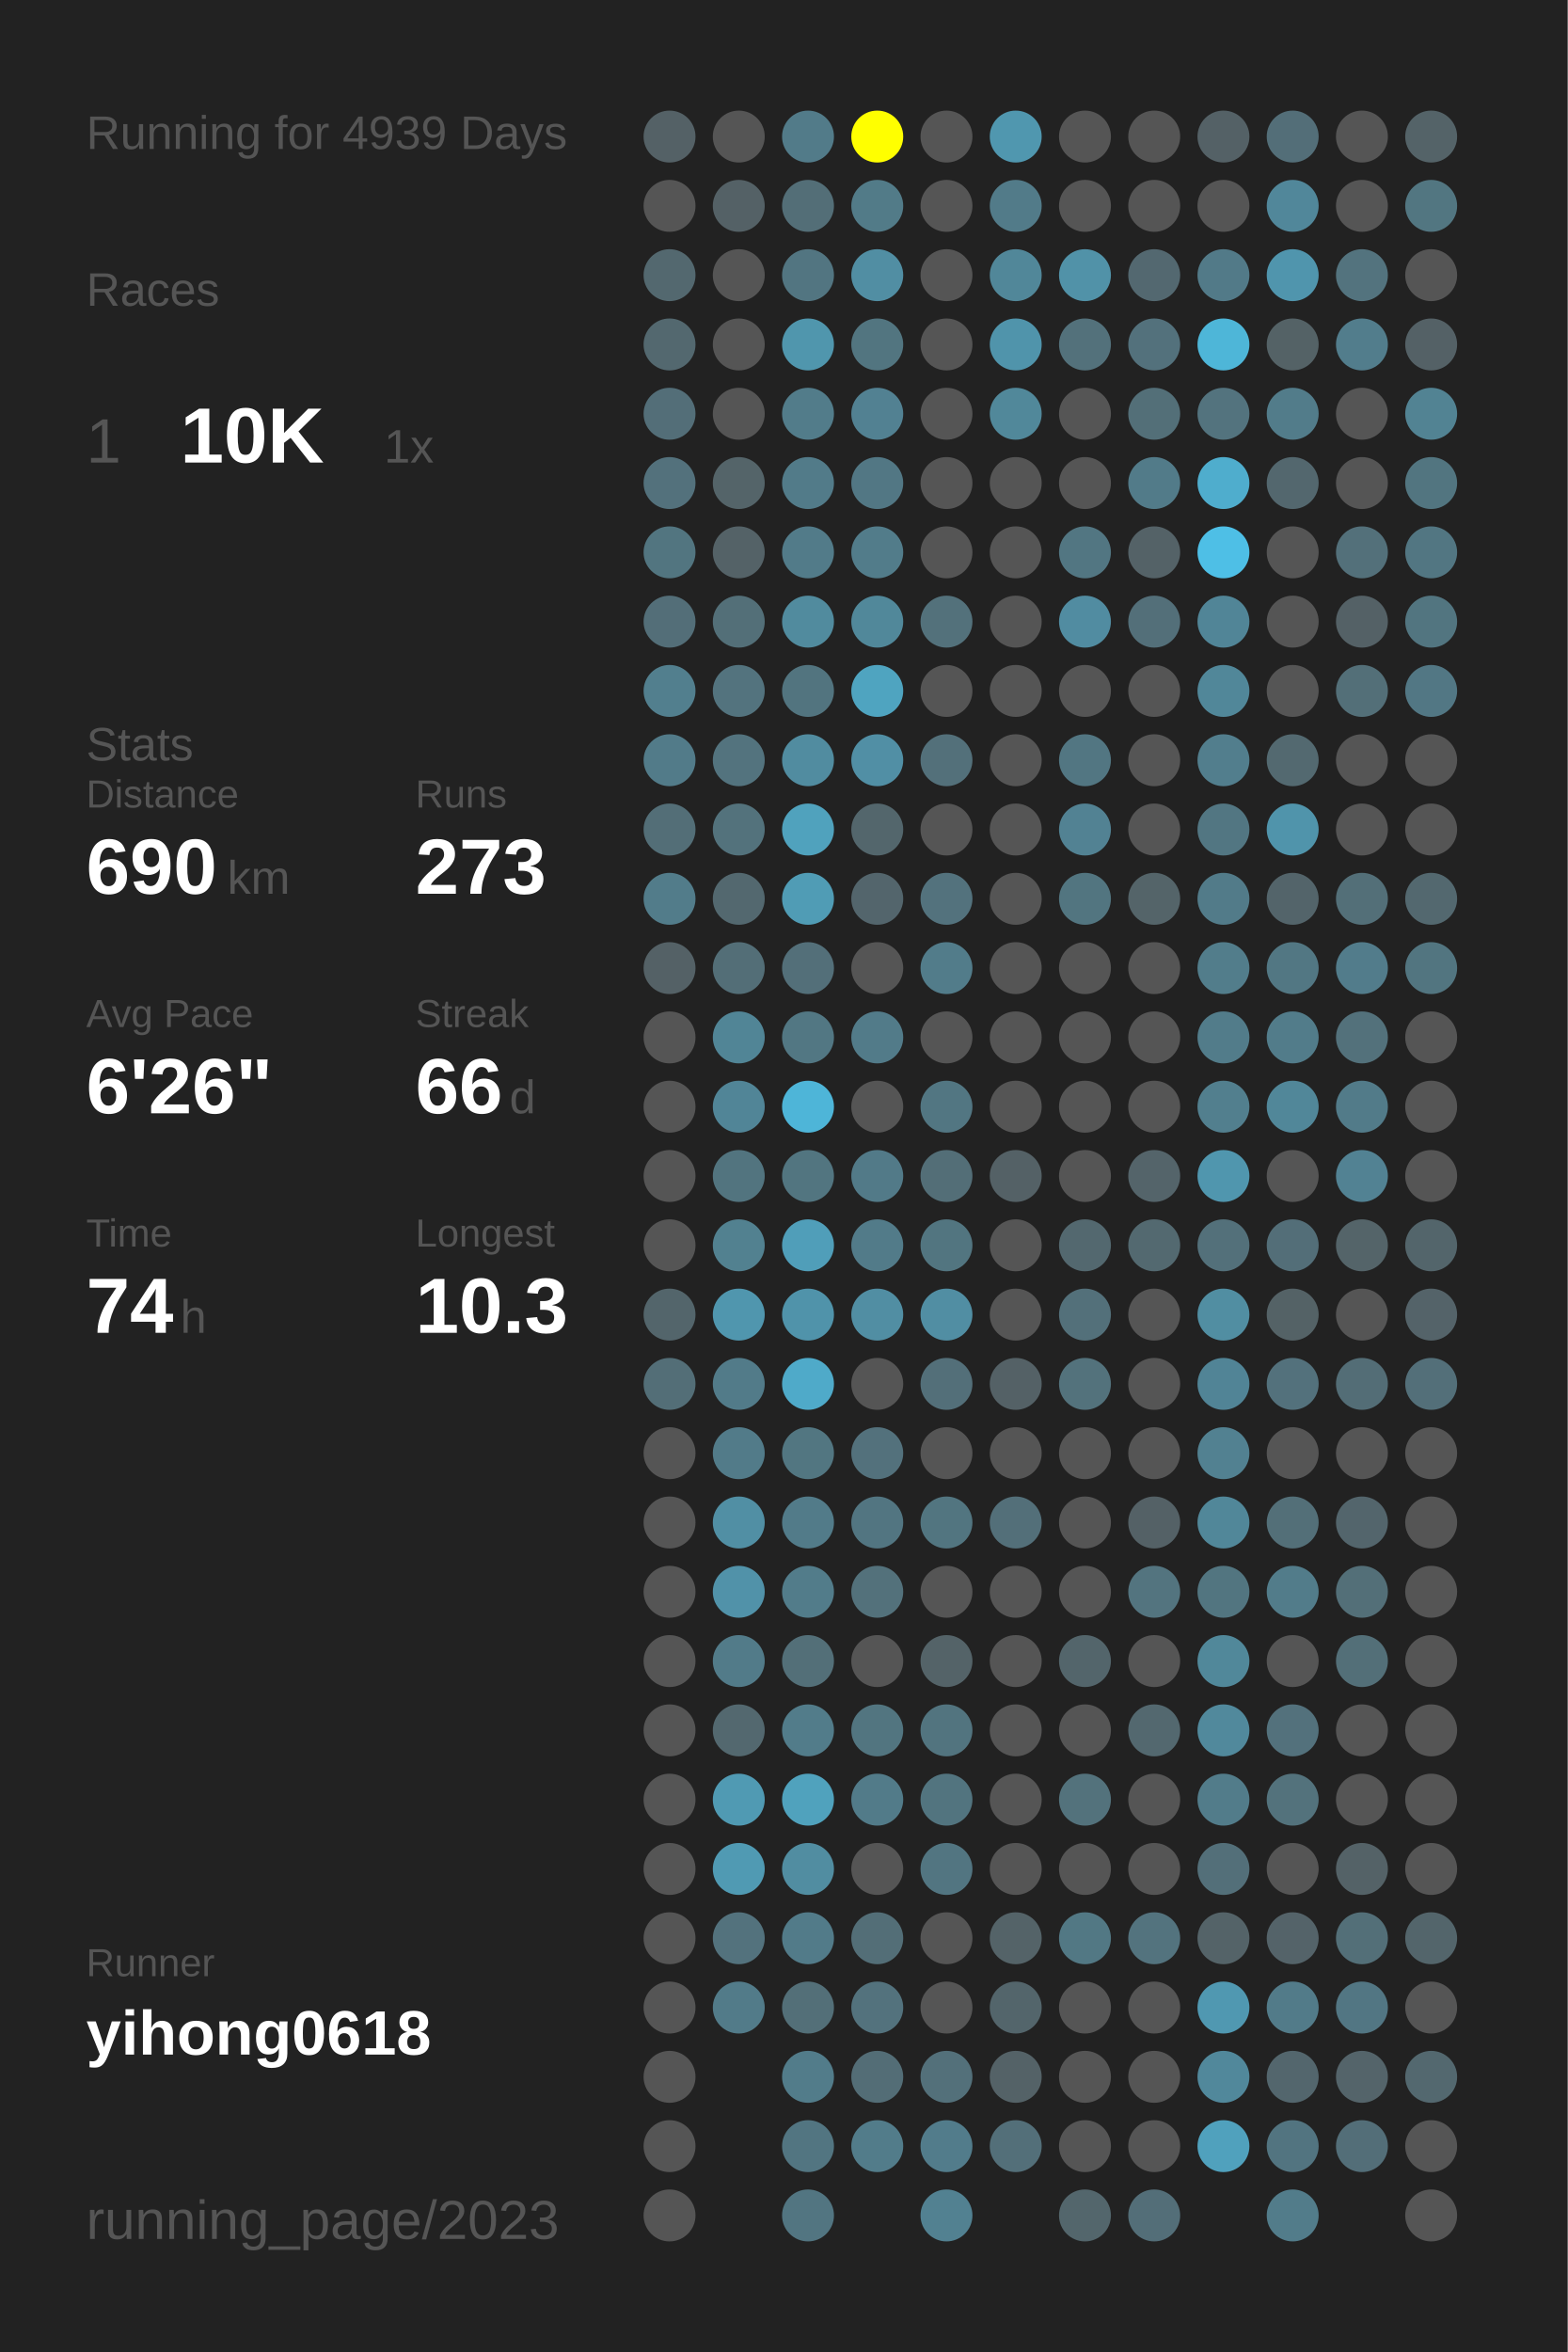
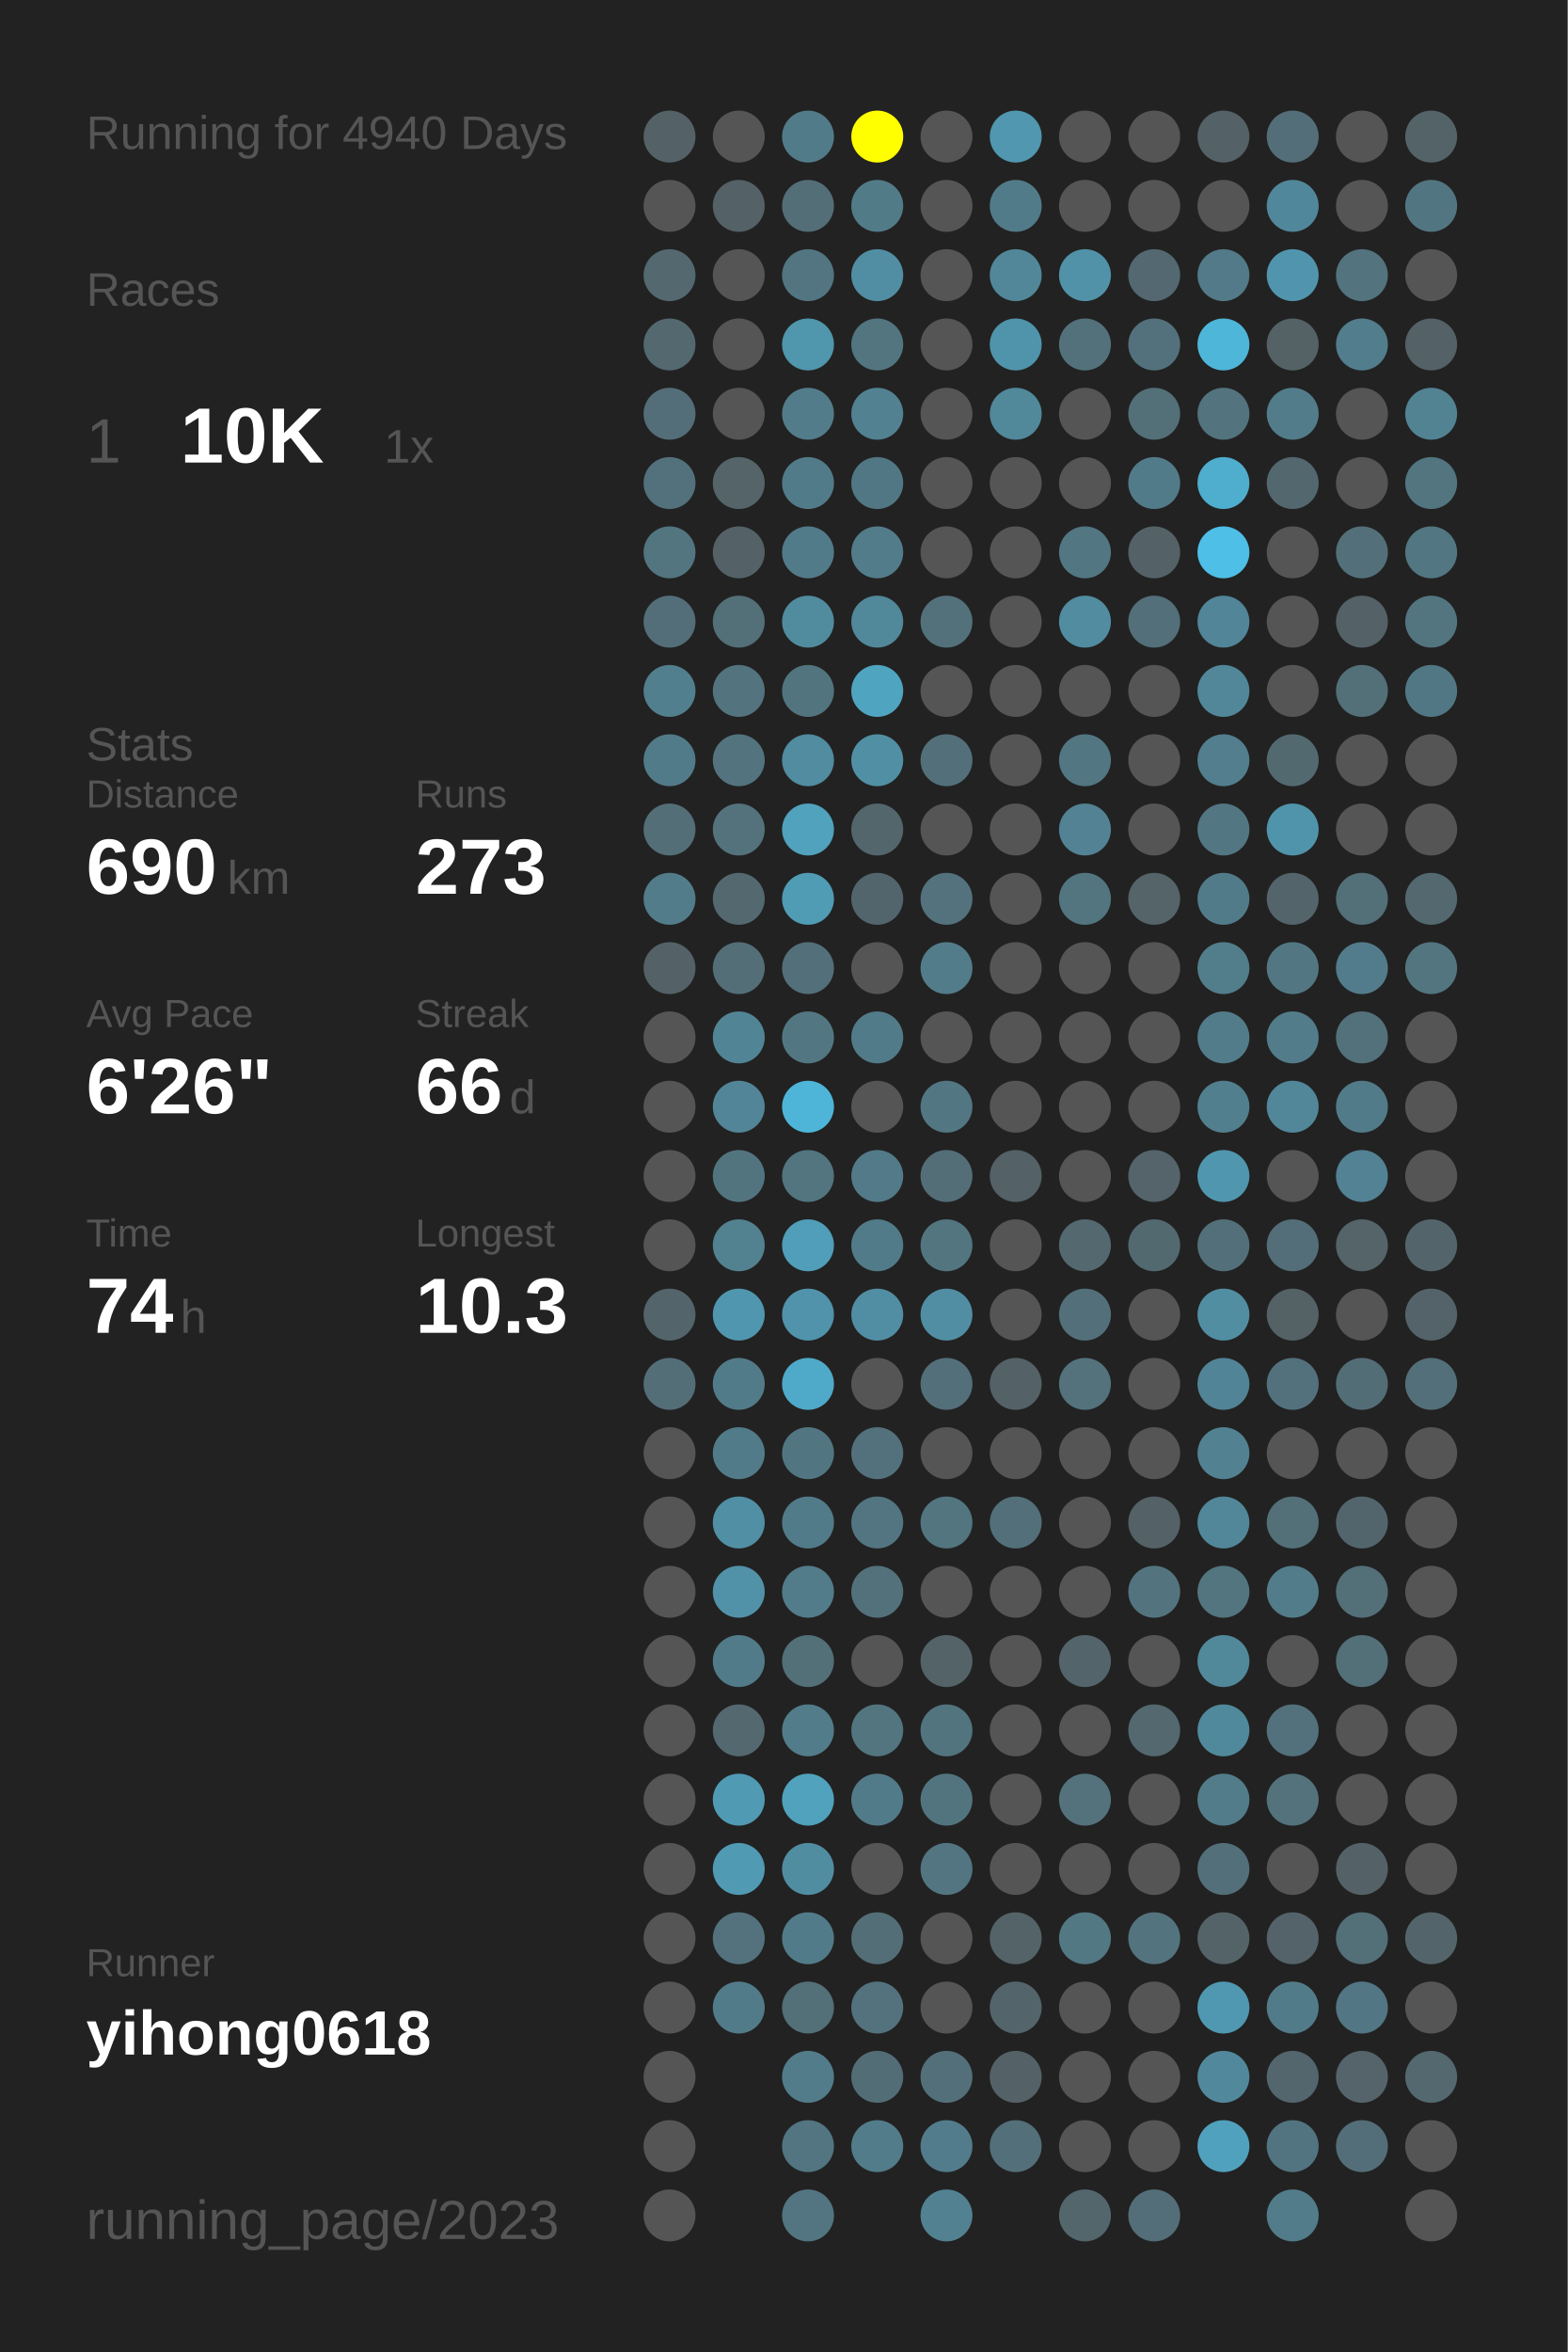
<svg xmlns="http://www.w3.org/2000/svg" baseProfile="full" height="300mm" version="1.1" viewBox="0,0,200,300" width="200mm">
  <defs />
  <rect fill="#222222" height="300" width="200" x="0" y="0" />
-   <text fill="#555555" style="font-size:6px; font-family:Arial;" x="11" y="19">Running for 4939 Days</text>
+   <text fill="#555555" style="font-size:6px; font-family:Arial;" x="11" y="19">Running for 4940 Days</text>
  <text fill="#555555" style="font-size:6px; font-family:Arial;" x="11" y="39">Races</text>
  <text fill="#555555" style="font-size:8px; font-family:Arial;" x="11" y="59">1</text>
  <text fill="#FFFFFF" style="font-size:10px; font-family:Arial; font-weight:bold;" x="23" y="59">10K</text>
  <text fill="#555555" style="font-size:6px; font-family:Arial;" x="49" y="59">1x</text>
  <text fill="#555555" style="font-size:6px; font-family:Arial;" x="11" y="97">Stats</text>
  <text fill="#555555" style="font-size:5px; font-family:Arial;" x="11" y="103">Distance</text>
  <text fill="#FFFFFF" style="font-size:10px; font-family:Arial; font-weight:bold;" x="11" y="114">690</text>
  <text fill="#555555" style="font-size:6px; font-family:Arial;" x="29" y="114">km</text>
  <text fill="#555555" style="font-size:5px; font-family:Arial;" x="53" y="103">Runs</text>
  <text fill="#FFFFFF" style="font-size:10px; font-family:Arial; font-weight:bold;" x="53" y="114">273</text>
  <text fill="#555555" style="font-size:5px; font-family:Arial;" x="11" y="131">Avg Pace</text>
  <text fill="#FFFFFF" style="font-size:10px; font-family:Arial; font-weight:bold;" x="11" y="142">6'26"</text>
  <text fill="#555555" style="font-size:5px; font-family:Arial;" x="53" y="131">Streak</text>
  <text fill="#FFFFFF" style="font-size:10px; font-family:Arial; font-weight:bold;" x="53" y="142">66</text>
  <text fill="#555555" style="font-size:6px; font-family:Arial;" x="65" y="142">d</text>
  <text fill="#555555" style="font-size:5px; font-family:Arial;" x="11" y="159">Time</text>
  <text fill="#FFFFFF" style="font-size:10px; font-family:Arial; font-weight:bold;" x="11" y="170">74</text>
  <text fill="#555555" style="font-size:6px; font-family:Arial;" x="23" y="170">h</text>
  <text fill="#555555" style="font-size:5px; font-family:Arial;" x="53" y="159">Longest</text>
  <text fill="#FFFFFF" style="font-size:10px; font-family:Arial; font-weight:bold;" x="53" y="170">10.3</text>
  <text fill="#555555" style="font-size:5px; font-family:Arial;" x="11" y="252.065">Runner</text>
  <text fill="#FFFFFF" style="font-size:8px; font-family:Arial; font-weight:bold;" x="11" y="262.065">yihong0618</text>
  <text fill="#555555" style="font-size:7px; font-family:Arial;" x="11" y="285.581">running_page/2023</text>
  <circle cx="85.417" cy="17.419" fill="#546166" r="3.312" />
  <circle cx="85.417" cy="26.258" fill="#555555" r="3.312" />
  <circle cx="85.417" cy="35.097" fill="#53686f" r="3.312" />
  <circle cx="85.417" cy="43.935" fill="#53686f" r="3.312" />
  <circle cx="85.417" cy="52.774" fill="#536e78" r="3.312" />
  <circle cx="85.417" cy="61.613" fill="#53717c" r="3.312" />
  <circle cx="85.417" cy="70.452" fill="#527580" r="3.312" />
  <circle cx="85.417" cy="79.29" fill="#536e78" r="3.312" />
  <circle cx="85.417" cy="88.129" fill="#527f8e" r="3.312" />
  <circle cx="85.417" cy="96.968" fill="#527b89" r="3.312" />
  <circle cx="85.417" cy="105.806" fill="#536e77" r="3.312" />
  <circle cx="85.417" cy="114.645" fill="#527c8a" r="3.312" />
  <circle cx="85.417" cy="123.484" fill="#546166" r="3.312" />
  <circle cx="85.417" cy="132.323" fill="#555555" r="3.312" />
  <circle cx="85.417" cy="141.161" fill="#555555" r="3.312" />
  <circle cx="85.417" cy="150" fill="#555555" r="3.312" />
  <circle cx="85.417" cy="158.839" fill="#555555" r="3.312" />
  <circle cx="85.417" cy="167.677" fill="#53656b" r="3.312" />
  <circle cx="85.417" cy="176.516" fill="#536e77" r="3.312" />
  <circle cx="85.417" cy="185.355" fill="#555555" r="3.312" />
  <circle cx="85.417" cy="194.194" fill="#555555" r="3.312" />
  <circle cx="85.417" cy="203.032" fill="#555555" r="3.312" />
  <circle cx="85.417" cy="211.871" fill="#555555" r="3.312" />
  <circle cx="85.417" cy="220.71" fill="#555555" r="3.312" />
  <circle cx="85.417" cy="229.548" fill="#555555" r="3.312" />
  <circle cx="85.417" cy="238.387" fill="#555555" r="3.312" />
  <circle cx="85.417" cy="247.226" fill="#555555" r="3.312" />
  <circle cx="85.417" cy="256.065" fill="#555555" r="3.312" />
  <circle cx="85.417" cy="264.903" fill="#555555" r="3.312" />
  <circle cx="85.417" cy="273.742" fill="#555555" r="3.312" />
  <circle cx="85.417" cy="282.581" fill="#555555" r="3.312" />
  <circle cx="94.25" cy="17.419" fill="#555555" r="3.312" />
  <circle cx="94.25" cy="26.258" fill="#546166" r="3.312" />
  <circle cx="94.25" cy="35.097" fill="#555555" r="3.312" />
  <circle cx="94.25" cy="43.935" fill="#555555" r="3.312" />
  <circle cx="94.25" cy="52.774" fill="#555555" r="3.312" />
  <circle cx="94.25" cy="61.613" fill="#546469" r="3.312" />
  <circle cx="94.25" cy="70.452" fill="#546267" r="3.312" />
  <circle cx="94.25" cy="79.29" fill="#536f78" r="3.312" />
  <circle cx="94.25" cy="88.129" fill="#53737e" r="3.312" />
  <circle cx="94.25" cy="96.968" fill="#53737e" r="3.312" />
  <circle cx="94.25" cy="105.806" fill="#53727c" r="3.312" />
  <circle cx="94.25" cy="114.645" fill="#53686f" r="3.312" />
  <circle cx="94.25" cy="123.484" fill="#536e77" r="3.312" />
  <circle cx="94.25" cy="132.323" fill="#518596" r="3.312" />
  <circle cx="94.25" cy="141.161" fill="#518597" r="3.312" />
  <circle cx="94.25" cy="150" fill="#52747f" r="3.312" />
  <circle cx="94.25" cy="158.839" fill="#528190" r="3.312" />
  <circle cx="94.25" cy="167.677" fill="#5096ae" r="3.312" />
  <circle cx="94.25" cy="176.516" fill="#527b89" r="3.312" />
  <circle cx="94.25" cy="185.355" fill="#527b89" r="3.312" />
  <circle cx="94.25" cy="194.194" fill="#518fa4" r="3.312" />
  <circle cx="94.25" cy="203.032" fill="#5192a9" r="3.312" />
  <circle cx="94.25" cy="211.871" fill="#527b89" r="3.312" />
  <circle cx="94.25" cy="220.71" fill="#53686f" r="3.312" />
  <circle cx="94.25" cy="229.548" fill="#509ab3" r="3.312" />
  <circle cx="94.25" cy="238.387" fill="#509ab3" r="3.312" />
  <circle cx="94.25" cy="247.226" fill="#53727d" r="3.312" />
  <circle cx="94.25" cy="256.065" fill="#527b89" r="3.312" />
  <circle cx="103.083" cy="17.419" fill="#527b89" r="3.312" />
  <circle cx="103.083" cy="26.258" fill="#536e77" r="3.312" />
  <circle cx="103.083" cy="35.097" fill="#527581" r="3.312" />
  <circle cx="103.083" cy="43.935" fill="#5096ad" r="3.312" />
  <circle cx="103.083" cy="52.774" fill="#527c8a" r="3.312" />
  <circle cx="103.083" cy="61.613" fill="#527b89" r="3.312" />
  <circle cx="103.083" cy="70.452" fill="#527b89" r="3.312" />
  <circle cx="103.083" cy="79.29" fill="#518b9e" r="3.312" />
  <circle cx="103.083" cy="88.129" fill="#52747f" r="3.312" />
  <circle cx="103.083" cy="96.968" fill="#518ca0" r="3.312" />
  <circle cx="103.083" cy="105.806" fill="#50a2bd" r="3.312" />
  <circle cx="103.083" cy="114.645" fill="#509cb5" r="3.312" />
  <circle cx="103.083" cy="123.484" fill="#536f79" r="3.312" />
  <circle cx="103.083" cy="132.323" fill="#527783" r="3.312" />
  <circle cx="103.083" cy="141.161" fill="#4eb5d8" r="3.312" />
  <circle cx="103.083" cy="150" fill="#527580" r="3.312" />
  <circle cx="103.083" cy="158.839" fill="#509eb9" r="3.312" />
  <circle cx="103.083" cy="167.677" fill="#5093aa" r="3.312" />
  <circle cx="103.083" cy="176.516" fill="#4faac9" r="3.312" />
  <circle cx="103.083" cy="185.355" fill="#527681" r="3.312" />
  <circle cx="103.083" cy="194.194" fill="#527b89" r="3.312" />
  <circle cx="103.083" cy="203.032" fill="#527c8a" r="3.312" />
  <circle cx="103.083" cy="211.871" fill="#536f78" r="3.312" />
  <circle cx="103.083" cy="220.71" fill="#527c8a" r="3.312" />
  <circle cx="103.083" cy="229.548" fill="#50a2bd" r="3.312" />
  <circle cx="103.083" cy="238.387" fill="#518da1" r="3.312" />
  <circle cx="103.083" cy="247.226" fill="#527b89" r="3.312" />
  <circle cx="103.083" cy="256.065" fill="#536f78" r="3.312" />
  <circle cx="103.083" cy="264.903" fill="#527c8a" r="3.312" />
  <circle cx="103.083" cy="273.742" fill="#527581" r="3.312" />
  <circle cx="103.083" cy="282.581" fill="#527581" r="3.312" />
  <circle cx="111.917" cy="17.419" fill="#FFFF00" r="3.312" />
  <circle cx="111.917" cy="26.258" fill="#527b88" r="3.312" />
  <circle cx="111.917" cy="35.097" fill="#518ea3" r="3.312" />
  <circle cx="111.917" cy="43.935" fill="#527580" r="3.312" />
  <circle cx="111.917" cy="52.774" fill="#528192" r="3.312" />
  <circle cx="111.917" cy="61.613" fill="#527784" r="3.312" />
  <circle cx="111.917" cy="70.452" fill="#527c8a" r="3.312" />
  <circle cx="111.917" cy="79.29" fill="#51889a" r="3.312" />
  <circle cx="111.917" cy="88.129" fill="#4fa4c0" r="3.312" />
  <circle cx="111.917" cy="96.968" fill="#518fa5" r="3.312" />
  <circle cx="111.917" cy="105.806" fill="#53666c" r="3.312" />
  <circle cx="111.917" cy="114.645" fill="#53656c" r="3.312" />
  <circle cx="111.917" cy="123.484" fill="#555555" r="3.312" />
  <circle cx="111.917" cy="132.323" fill="#527b89" r="3.312" />
  <circle cx="111.917" cy="141.161" fill="#555555" r="3.312" />
  <circle cx="111.917" cy="150" fill="#527a88" r="3.312" />
  <circle cx="111.917" cy="158.839" fill="#527b89" r="3.312" />
  <circle cx="111.917" cy="167.677" fill="#518ea3" r="3.312" />
  <circle cx="111.917" cy="176.516" fill="#555555" r="3.312" />
  <circle cx="111.917" cy="185.355" fill="#53717c" r="3.312" />
  <circle cx="111.917" cy="194.194" fill="#527581" r="3.312" />
  <circle cx="111.917" cy="203.032" fill="#53717b" r="3.312" />
  <circle cx="111.917" cy="211.871" fill="#555555" r="3.312" />
  <circle cx="111.917" cy="220.71" fill="#527580" r="3.312" />
  <circle cx="111.917" cy="229.548" fill="#527b89" r="3.312" />
  <circle cx="111.917" cy="238.387" fill="#555555" r="3.312" />
  <circle cx="111.917" cy="247.226" fill="#536e77" r="3.312" />
  <circle cx="111.917" cy="256.065" fill="#53727d" r="3.312" />
  <circle cx="111.917" cy="264.903" fill="#536d76" r="3.312" />
  <circle cx="111.917" cy="273.742" fill="#527c8a" r="3.312" />
  <circle cx="120.75" cy="17.419" fill="#555555" r="3.312" />
  <circle cx="120.75" cy="26.258" fill="#555555" r="3.312" />
  <circle cx="120.75" cy="35.097" fill="#555555" r="3.312" />
  <circle cx="120.75" cy="43.935" fill="#555555" r="3.312" />
  <circle cx="120.75" cy="52.774" fill="#555555" r="3.312" />
  <circle cx="120.75" cy="61.613" fill="#555555" r="3.312" />
  <circle cx="120.75" cy="70.452" fill="#555555" r="3.312" />
  <circle cx="120.75" cy="79.29" fill="#53717b" r="3.312" />
  <circle cx="120.75" cy="88.129" fill="#555555" r="3.312" />
  <circle cx="120.75" cy="96.968" fill="#53707a" r="3.312" />
  <circle cx="120.75" cy="105.806" fill="#555555" r="3.312" />
  <circle cx="120.75" cy="114.645" fill="#53727d" r="3.312" />
  <circle cx="120.75" cy="123.484" fill="#527c8a" r="3.312" />
  <circle cx="120.75" cy="132.323" fill="#555555" r="3.312" />
  <circle cx="120.75" cy="141.161" fill="#527682" r="3.312" />
  <circle cx="120.75" cy="150" fill="#536e77" r="3.312" />
  <circle cx="120.75" cy="158.839" fill="#527580" r="3.312" />
  <circle cx="120.75" cy="167.677" fill="#518ea3" r="3.312" />
  <circle cx="120.75" cy="176.516" fill="#536f79" r="3.312" />
  <circle cx="120.75" cy="185.355" fill="#555555" r="3.312" />
  <circle cx="120.75" cy="194.194" fill="#527580" r="3.312" />
  <circle cx="120.75" cy="203.032" fill="#555555" r="3.312" />
  <circle cx="120.75" cy="211.871" fill="#546368" r="3.312" />
  <circle cx="120.75" cy="220.71" fill="#52747f" r="3.312" />
  <circle cx="120.75" cy="229.548" fill="#52747f" r="3.312" />
  <circle cx="120.75" cy="238.387" fill="#527581" r="3.312" />
  <circle cx="120.75" cy="247.226" fill="#555555" r="3.312" />
  <circle cx="120.75" cy="256.065" fill="#555555" r="3.312" />
  <circle cx="120.75" cy="264.903" fill="#53707a" r="3.312" />
  <circle cx="120.75" cy="273.742" fill="#527c8b" r="3.312" />
  <circle cx="120.75" cy="282.581" fill="#528191" r="3.312" />
  <circle cx="129.583" cy="17.419" fill="#5097af" r="3.312" />
  <circle cx="129.583" cy="26.258" fill="#527b89" r="3.312" />
  <circle cx="129.583" cy="35.097" fill="#518799" r="3.312" />
  <circle cx="129.583" cy="43.935" fill="#5094ab" r="3.312" />
  <circle cx="129.583" cy="52.774" fill="#51889a" r="3.312" />
  <circle cx="129.583" cy="61.613" fill="#555555" r="3.312" />
  <circle cx="129.583" cy="70.452" fill="#555555" r="3.312" />
  <circle cx="129.583" cy="79.29" fill="#555555" r="3.312" />
  <circle cx="129.583" cy="88.129" fill="#555555" r="3.312" />
  <circle cx="129.583" cy="96.968" fill="#555555" r="3.312" />
  <circle cx="129.583" cy="105.806" fill="#555555" r="3.312" />
  <circle cx="129.583" cy="114.645" fill="#555555" r="3.312" />
  <circle cx="129.583" cy="123.484" fill="#555555" r="3.312" />
  <circle cx="129.583" cy="132.323" fill="#555555" r="3.312" />
  <circle cx="129.583" cy="141.161" fill="#555555" r="3.312" />
  <circle cx="129.583" cy="150" fill="#546166" r="3.312" />
  <circle cx="129.583" cy="158.839" fill="#555555" r="3.312" />
  <circle cx="129.583" cy="167.677" fill="#555555" r="3.312" />
  <circle cx="129.583" cy="176.516" fill="#546166" r="3.312" />
  <circle cx="129.583" cy="185.355" fill="#555555" r="3.312" />
  <circle cx="129.583" cy="194.194" fill="#536f79" r="3.312" />
  <circle cx="129.583" cy="203.032" fill="#555555" r="3.312" />
  <circle cx="129.583" cy="211.871" fill="#555555" r="3.312" />
  <circle cx="129.583" cy="220.71" fill="#555555" r="3.312" />
  <circle cx="129.583" cy="229.548" fill="#555555" r="3.312" />
  <circle cx="129.583" cy="238.387" fill="#555555" r="3.312" />
  <circle cx="129.583" cy="247.226" fill="#546368" r="3.312" />
  <circle cx="129.583" cy="256.065" fill="#53656b" r="3.312" />
  <circle cx="129.583" cy="264.903" fill="#546267" r="3.312" />
  <circle cx="129.583" cy="273.742" fill="#536f79" r="3.312" />
  <circle cx="138.417" cy="17.419" fill="#555555" r="3.312" />
  <circle cx="138.417" cy="26.258" fill="#555555" r="3.312" />
  <circle cx="138.417" cy="35.097" fill="#5192a8" r="3.312" />
  <circle cx="138.417" cy="43.935" fill="#53717b" r="3.312" />
  <circle cx="138.417" cy="52.774" fill="#555555" r="3.312" />
  <circle cx="138.417" cy="61.613" fill="#555555" r="3.312" />
  <circle cx="138.417" cy="70.452" fill="#527682" r="3.312" />
  <circle cx="138.417" cy="79.29" fill="#518ca1" r="3.312" />
  <circle cx="138.417" cy="88.129" fill="#555555" r="3.312" />
  <circle cx="138.417" cy="96.968" fill="#527682" r="3.312" />
  <circle cx="138.417" cy="105.806" fill="#528293" r="3.312" />
  <circle cx="138.417" cy="114.645" fill="#527580" r="3.312" />
  <circle cx="138.417" cy="123.484" fill="#555555" r="3.312" />
  <circle cx="138.417" cy="132.323" fill="#555555" r="3.312" />
  <circle cx="138.417" cy="141.161" fill="#555555" r="3.312" />
  <circle cx="138.417" cy="150" fill="#555555" r="3.312" />
  <circle cx="138.417" cy="158.839" fill="#53686f" r="3.312" />
  <circle cx="138.417" cy="167.677" fill="#53707a" r="3.312" />
  <circle cx="138.417" cy="176.516" fill="#53727c" r="3.312" />
  <circle cx="138.417" cy="185.355" fill="#555555" r="3.312" />
  <circle cx="138.417" cy="194.194" fill="#555555" r="3.312" />
  <circle cx="138.417" cy="203.032" fill="#555555" r="3.312" />
  <circle cx="138.417" cy="211.871" fill="#53656b" r="3.312" />
  <circle cx="138.417" cy="220.71" fill="#555555" r="3.312" />
  <circle cx="138.417" cy="229.548" fill="#53727c" r="3.312" />
  <circle cx="138.417" cy="238.387" fill="#555555" r="3.312" />
  <circle cx="138.417" cy="247.226" fill="#527884" r="3.312" />
  <circle cx="138.417" cy="256.065" fill="#555555" r="3.312" />
  <circle cx="138.417" cy="264.903" fill="#555555" r="3.312" />
  <circle cx="138.417" cy="273.742" fill="#555555" r="3.312" />
  <circle cx="138.417" cy="282.581" fill="#53666c" r="3.312" />
  <circle cx="147.25" cy="17.419" fill="#555555" r="3.312" />
  <circle cx="147.25" cy="26.258" fill="#555555" r="3.312" />
  <circle cx="147.25" cy="35.097" fill="#536870" r="3.312" />
  <circle cx="147.25" cy="43.935" fill="#53717c" r="3.312" />
  <circle cx="147.25" cy="52.774" fill="#536f78" r="3.312" />
  <circle cx="147.25" cy="61.613" fill="#527b89" r="3.312" />
  <circle cx="147.25" cy="70.452" fill="#546267" r="3.312" />
  <circle cx="147.25" cy="79.29" fill="#536f79" r="3.312" />
  <circle cx="147.25" cy="88.129" fill="#555555" r="3.312" />
  <circle cx="147.25" cy="96.968" fill="#555555" r="3.312" />
  <circle cx="147.25" cy="105.806" fill="#555555" r="3.312" />
  <circle cx="147.25" cy="114.645" fill="#546469" r="3.312" />
  <circle cx="147.25" cy="123.484" fill="#555555" r="3.312" />
  <circle cx="147.25" cy="132.323" fill="#555555" r="3.312" />
  <circle cx="147.25" cy="141.161" fill="#555555" r="3.312" />
  <circle cx="147.25" cy="150" fill="#54646a" r="3.312" />
  <circle cx="147.25" cy="158.839" fill="#536970" r="3.312" />
  <circle cx="147.25" cy="167.677" fill="#555555" r="3.312" />
  <circle cx="147.25" cy="176.516" fill="#555555" r="3.312" />
  <circle cx="147.25" cy="185.355" fill="#555555" r="3.312" />
  <circle cx="147.25" cy="194.194" fill="#546166" r="3.312" />
  <circle cx="147.25" cy="203.032" fill="#53747f" r="3.312" />
  <circle cx="147.25" cy="211.871" fill="#555555" r="3.312" />
  <circle cx="147.25" cy="220.71" fill="#53686f" r="3.312" />
  <circle cx="147.25" cy="229.548" fill="#555555" r="3.312" />
  <circle cx="147.25" cy="238.387" fill="#555555" r="3.312" />
  <circle cx="147.25" cy="247.226" fill="#53737e" r="3.312" />
  <circle cx="147.25" cy="256.065" fill="#555555" r="3.312" />
  <circle cx="147.25" cy="264.903" fill="#555555" r="3.312" />
  <circle cx="147.25" cy="273.742" fill="#555555" r="3.312" />
  <circle cx="147.25" cy="282.581" fill="#536e78" r="3.312" />
  <circle cx="156.083" cy="17.419" fill="#546166" r="3.312" />
  <circle cx="156.083" cy="26.258" fill="#555555" r="3.312" />
  <circle cx="156.083" cy="35.097" fill="#527a88" r="3.312" />
  <circle cx="156.083" cy="43.935" fill="#4eb6d8" r="3.312" />
  <circle cx="156.083" cy="52.774" fill="#53737e" r="3.312" />
  <circle cx="156.083" cy="61.613" fill="#4fadcd" r="3.312" />
  <circle cx="156.083" cy="70.452" fill="#4ebfe6" r="3.312" />
  <circle cx="156.083" cy="79.29" fill="#518597" r="3.312" />
  <circle cx="156.083" cy="88.129" fill="#518799" r="3.312" />
  <circle cx="156.083" cy="96.968" fill="#527e8d" r="3.312" />
  <circle cx="156.083" cy="105.806" fill="#527682" r="3.312" />
  <circle cx="156.083" cy="114.645" fill="#527b89" r="3.312" />
  <circle cx="156.083" cy="123.484" fill="#527d8b" r="3.312" />
  <circle cx="156.083" cy="132.323" fill="#527c8a" r="3.312" />
  <circle cx="156.083" cy="141.161" fill="#527f8e" r="3.312" />
  <circle cx="156.083" cy="150" fill="#5096ae" r="3.312" />
  <circle cx="156.083" cy="158.839" fill="#53707a" r="3.312" />
  <circle cx="156.083" cy="167.677" fill="#518ea2" r="3.312" />
  <circle cx="156.083" cy="176.516" fill="#518496" r="3.312" />
  <circle cx="156.083" cy="185.355" fill="#528191" r="3.312" />
  <circle cx="156.083" cy="194.194" fill="#518799" r="3.312" />
  <circle cx="156.083" cy="203.032" fill="#527580" r="3.312" />
  <circle cx="156.083" cy="211.871" fill="#51889a" r="3.312" />
  <circle cx="156.083" cy="220.71" fill="#51899c" r="3.312" />
  <circle cx="156.083" cy="229.548" fill="#527c8a" r="3.312" />
  <circle cx="156.083" cy="238.387" fill="#536f79" r="3.312" />
  <circle cx="156.083" cy="247.226" fill="#546368" r="3.312" />
  <circle cx="156.083" cy="256.065" fill="#5098b1" r="3.312" />
  <circle cx="156.083" cy="264.903" fill="#51889b" r="3.312" />
  <circle cx="156.083" cy="273.742" fill="#50a1bd" r="3.312" />
  <circle cx="164.917" cy="17.419" fill="#536e78" r="3.312" />
  <circle cx="164.917" cy="26.258" fill="#51879a" r="3.312" />
  <circle cx="164.917" cy="35.097" fill="#5095ad" r="3.312" />
  <circle cx="164.917" cy="43.935" fill="#546266" r="3.312" />
  <circle cx="164.917" cy="52.774" fill="#527c8a" r="3.312" />
  <circle cx="164.917" cy="61.613" fill="#53676e" r="3.312" />
  <circle cx="164.917" cy="70.452" fill="#555555" r="3.312" />
  <circle cx="164.917" cy="79.29" fill="#555555" r="3.312" />
  <circle cx="164.917" cy="88.129" fill="#555555" r="3.312" />
  <circle cx="164.917" cy="96.968" fill="#536970" r="3.312" />
  <circle cx="164.917" cy="105.806" fill="#5094ab" r="3.312" />
  <circle cx="164.917" cy="114.645" fill="#53646a" r="3.312" />
  <circle cx="164.917" cy="123.484" fill="#527783" r="3.312" />
  <circle cx="164.917" cy="132.323" fill="#527c8a" r="3.312" />
  <circle cx="164.917" cy="141.161" fill="#518799" r="3.312" />
  <circle cx="164.917" cy="150" fill="#555555" r="3.312" />
  <circle cx="164.917" cy="158.839" fill="#536e78" r="3.312" />
  <circle cx="164.917" cy="167.677" fill="#546266" r="3.312" />
  <circle cx="164.917" cy="176.516" fill="#53717c" r="3.312" />
  <circle cx="164.917" cy="185.355" fill="#555555" r="3.312" />
  <circle cx="164.917" cy="194.194" fill="#536f78" r="3.312" />
  <circle cx="164.917" cy="203.032" fill="#527c8a" r="3.312" />
  <circle cx="164.917" cy="211.871" fill="#555555" r="3.312" />
  <circle cx="164.917" cy="220.71" fill="#53717c" r="3.312" />
  <circle cx="164.917" cy="229.548" fill="#53727c" r="3.312" />
  <circle cx="164.917" cy="238.387" fill="#555555" r="3.312" />
  <circle cx="164.917" cy="247.226" fill="#546369" r="3.312" />
  <circle cx="164.917" cy="256.065" fill="#527b89" r="3.312" />
  <circle cx="164.917" cy="264.903" fill="#53666d" r="3.312" />
  <circle cx="164.917" cy="273.742" fill="#527480" r="3.312" />
  <circle cx="164.917" cy="282.581" fill="#527c8a" r="3.312" />
  <circle cx="173.75" cy="17.419" fill="#555555" r="3.312" />
  <circle cx="173.75" cy="26.258" fill="#555555" r="3.312" />
  <circle cx="173.75" cy="35.097" fill="#53737e" r="3.312" />
  <circle cx="173.75" cy="43.935" fill="#527d8c" r="3.312" />
  <circle cx="173.75" cy="52.774" fill="#555555" r="3.312" />
  <circle cx="173.75" cy="61.613" fill="#555555" r="3.312" />
  <circle cx="173.75" cy="70.452" fill="#53707a" r="3.312" />
  <circle cx="173.75" cy="79.29" fill="#546166" r="3.312" />
  <circle cx="173.75" cy="88.129" fill="#536f78" r="3.312" />
  <circle cx="173.75" cy="96.968" fill="#555555" r="3.312" />
  <circle cx="173.75" cy="105.806" fill="#555555" r="3.312" />
  <circle cx="173.75" cy="114.645" fill="#536f78" r="3.312" />
  <circle cx="173.75" cy="123.484" fill="#527c8b" r="3.312" />
  <circle cx="173.75" cy="132.323" fill="#53717b" r="3.312" />
  <circle cx="173.75" cy="141.161" fill="#527b89" r="3.312" />
  <circle cx="173.75" cy="150" fill="#528293" r="3.312" />
  <circle cx="173.75" cy="158.839" fill="#546469" r="3.312" />
  <circle cx="173.75" cy="167.677" fill="#555555" r="3.312" />
  <circle cx="173.75" cy="176.516" fill="#536d76" r="3.312" />
  <circle cx="173.75" cy="185.355" fill="#555555" r="3.312" />
  <circle cx="173.75" cy="194.194" fill="#53656c" r="3.312" />
  <circle cx="173.75" cy="203.032" fill="#536f78" r="3.312" />
  <circle cx="173.75" cy="211.871" fill="#536f78" r="3.312" />
  <circle cx="173.75" cy="220.71" fill="#555555" r="3.312" />
  <circle cx="173.75" cy="229.548" fill="#555555" r="3.312" />
  <circle cx="173.75" cy="238.387" fill="#546267" r="3.312" />
  <circle cx="173.75" cy="247.226" fill="#536f78" r="3.312" />
  <circle cx="173.75" cy="256.065" fill="#527683" r="3.312" />
  <circle cx="173.75" cy="264.903" fill="#54646a" r="3.312" />
  <circle cx="173.75" cy="273.742" fill="#536e78" r="3.312" />
  <circle cx="182.583" cy="17.419" fill="#546368" r="3.312" />
  <circle cx="182.583" cy="26.258" fill="#527681" r="3.312" />
  <circle cx="182.583" cy="35.097" fill="#555555" r="3.312" />
  <circle cx="182.583" cy="43.935" fill="#546166" r="3.312" />
  <circle cx="182.583" cy="52.774" fill="#528393" r="3.312" />
  <circle cx="182.583" cy="61.613" fill="#527580" r="3.312" />
  <circle cx="182.583" cy="70.452" fill="#527682" r="3.312" />
  <circle cx="182.583" cy="79.29" fill="#527580" r="3.312" />
  <circle cx="182.583" cy="88.129" fill="#527784" r="3.312" />
  <circle cx="182.583" cy="96.968" fill="#555555" r="3.312" />
  <circle cx="182.583" cy="105.806" fill="#555555" r="3.312" />
  <circle cx="182.583" cy="114.645" fill="#53686f" r="3.312" />
  <circle cx="182.583" cy="123.484" fill="#527580" r="3.312" />
  <circle cx="182.583" cy="132.323" fill="#555555" r="3.312" />
  <circle cx="182.583" cy="141.161" fill="#555555" r="3.312" />
  <circle cx="182.583" cy="150" fill="#555555" r="3.312" />
  <circle cx="182.583" cy="158.839" fill="#53656b" r="3.312" />
  <circle cx="182.583" cy="167.677" fill="#546369" r="3.312" />
  <circle cx="182.583" cy="176.516" fill="#536f79" r="3.312" />
  <circle cx="182.583" cy="185.355" fill="#555555" r="3.312" />
  <circle cx="182.583" cy="194.194" fill="#555555" r="3.312" />
  <circle cx="182.583" cy="203.032" fill="#555555" r="3.312" />
  <circle cx="182.583" cy="211.871" fill="#555555" r="3.312" />
  <circle cx="182.583" cy="220.71" fill="#555555" r="3.312" />
  <circle cx="182.583" cy="229.548" fill="#555555" r="3.312" />
  <circle cx="182.583" cy="238.387" fill="#555555" r="3.312" />
  <circle cx="182.583" cy="247.226" fill="#53656b" r="3.312" />
  <circle cx="182.583" cy="256.065" fill="#555555" r="3.312" />
  <circle cx="182.583" cy="264.903" fill="#53686f" r="3.312" />
  <circle cx="182.583" cy="273.742" fill="#555555" r="3.312" />
  <circle cx="182.583" cy="282.581" fill="#555555" r="3.312" />
</svg>
